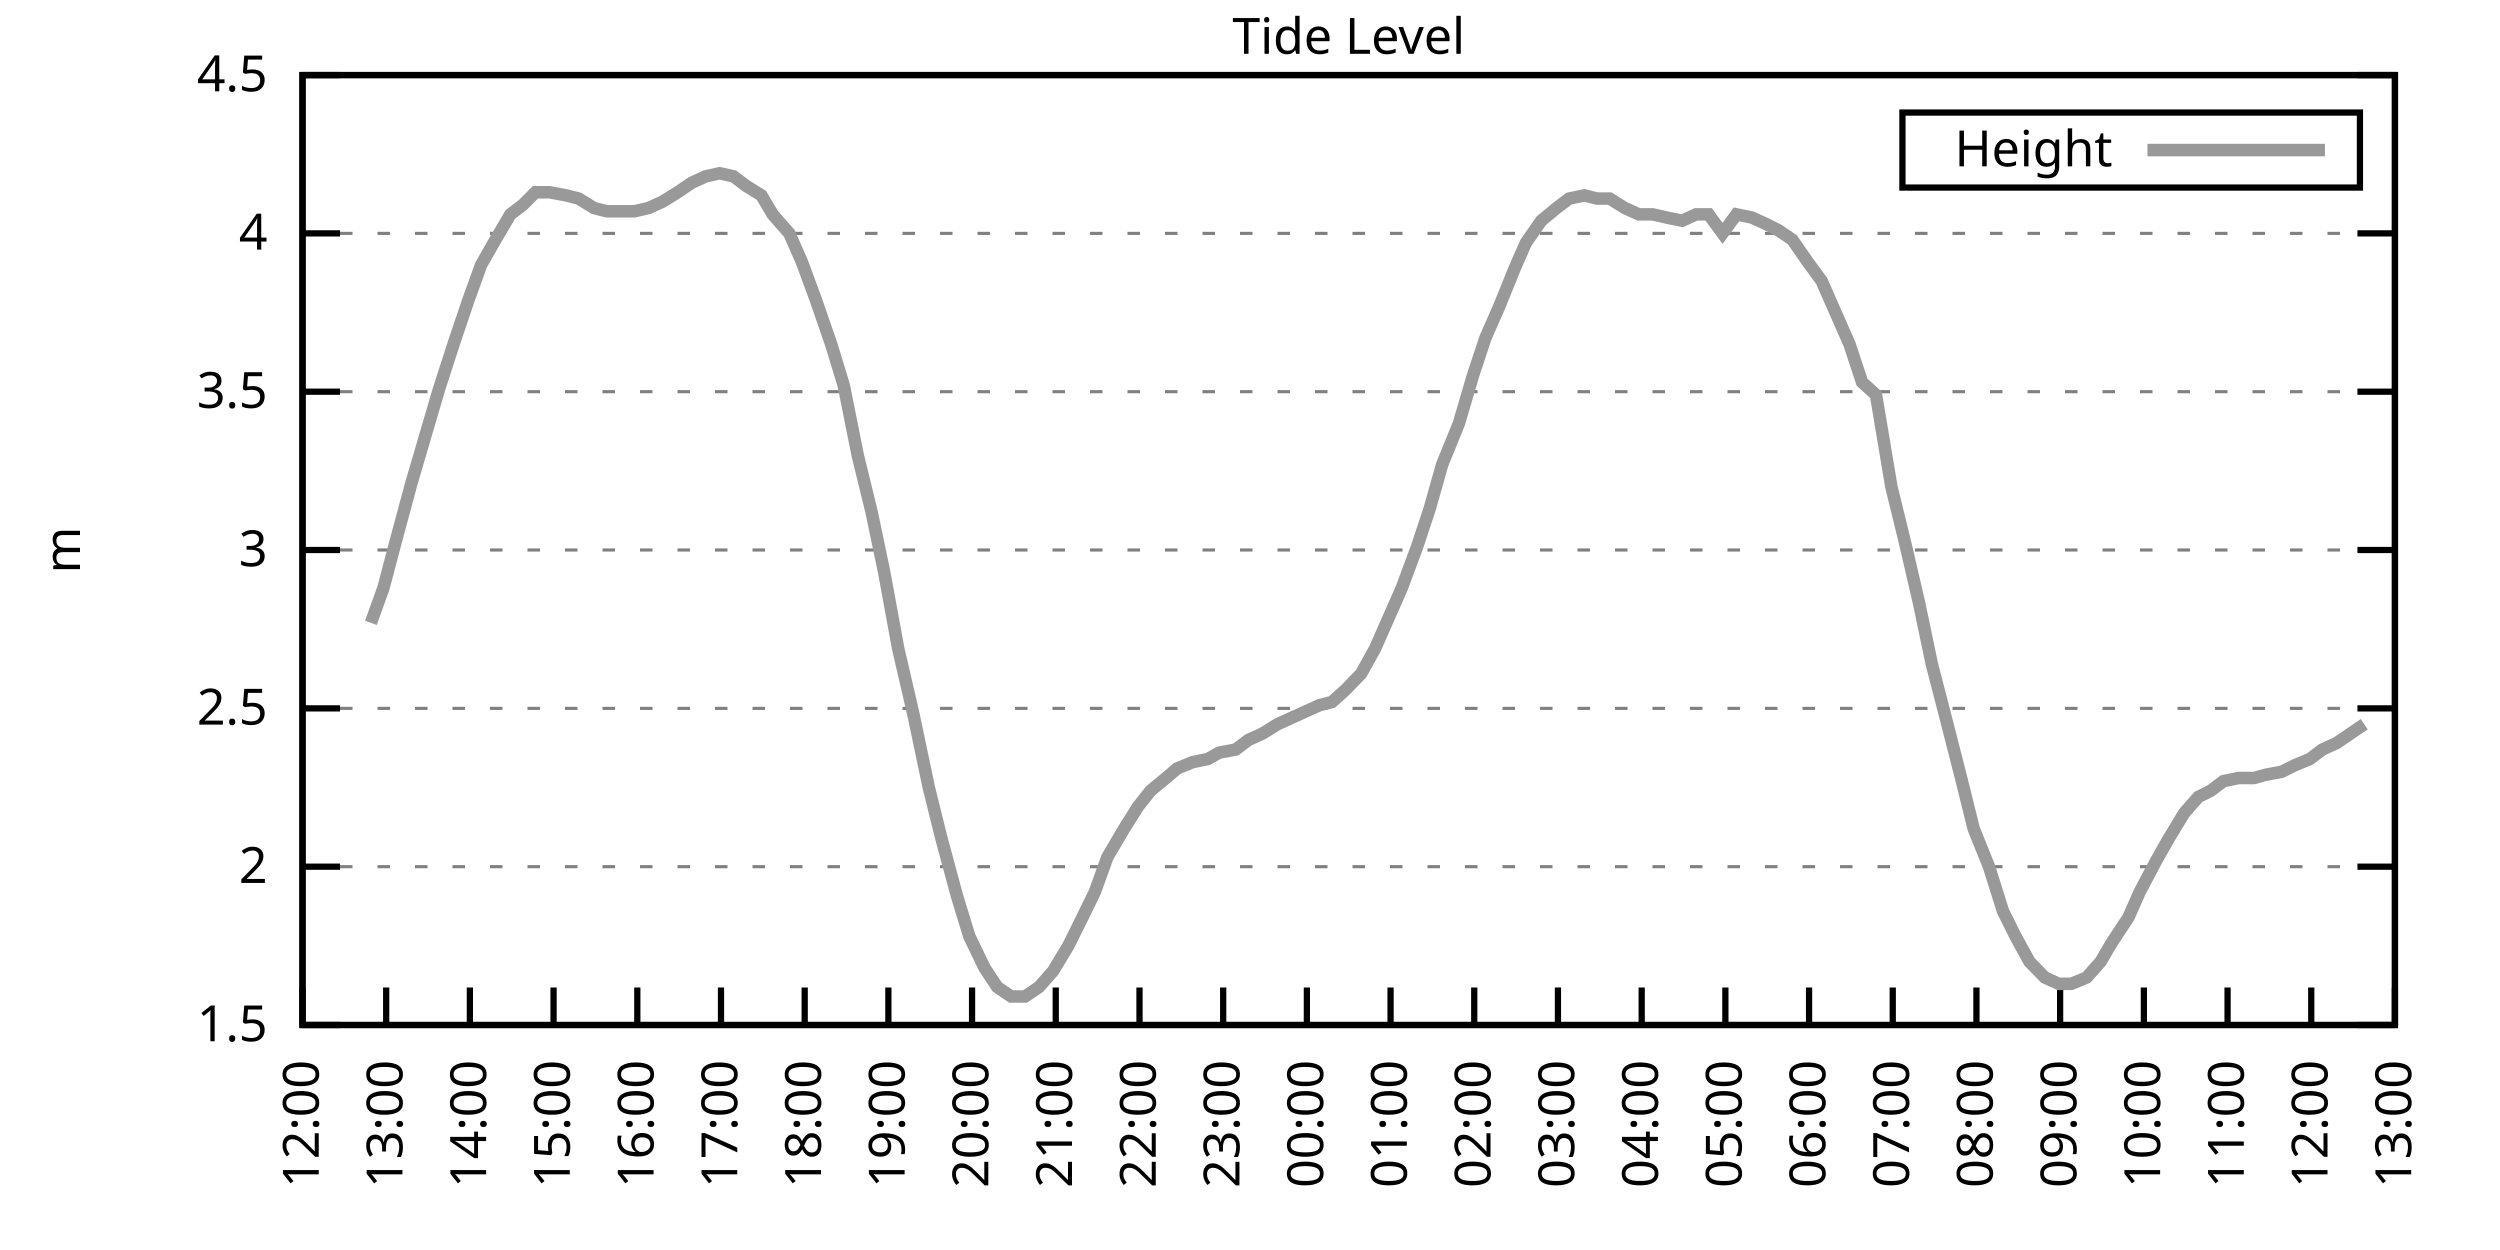
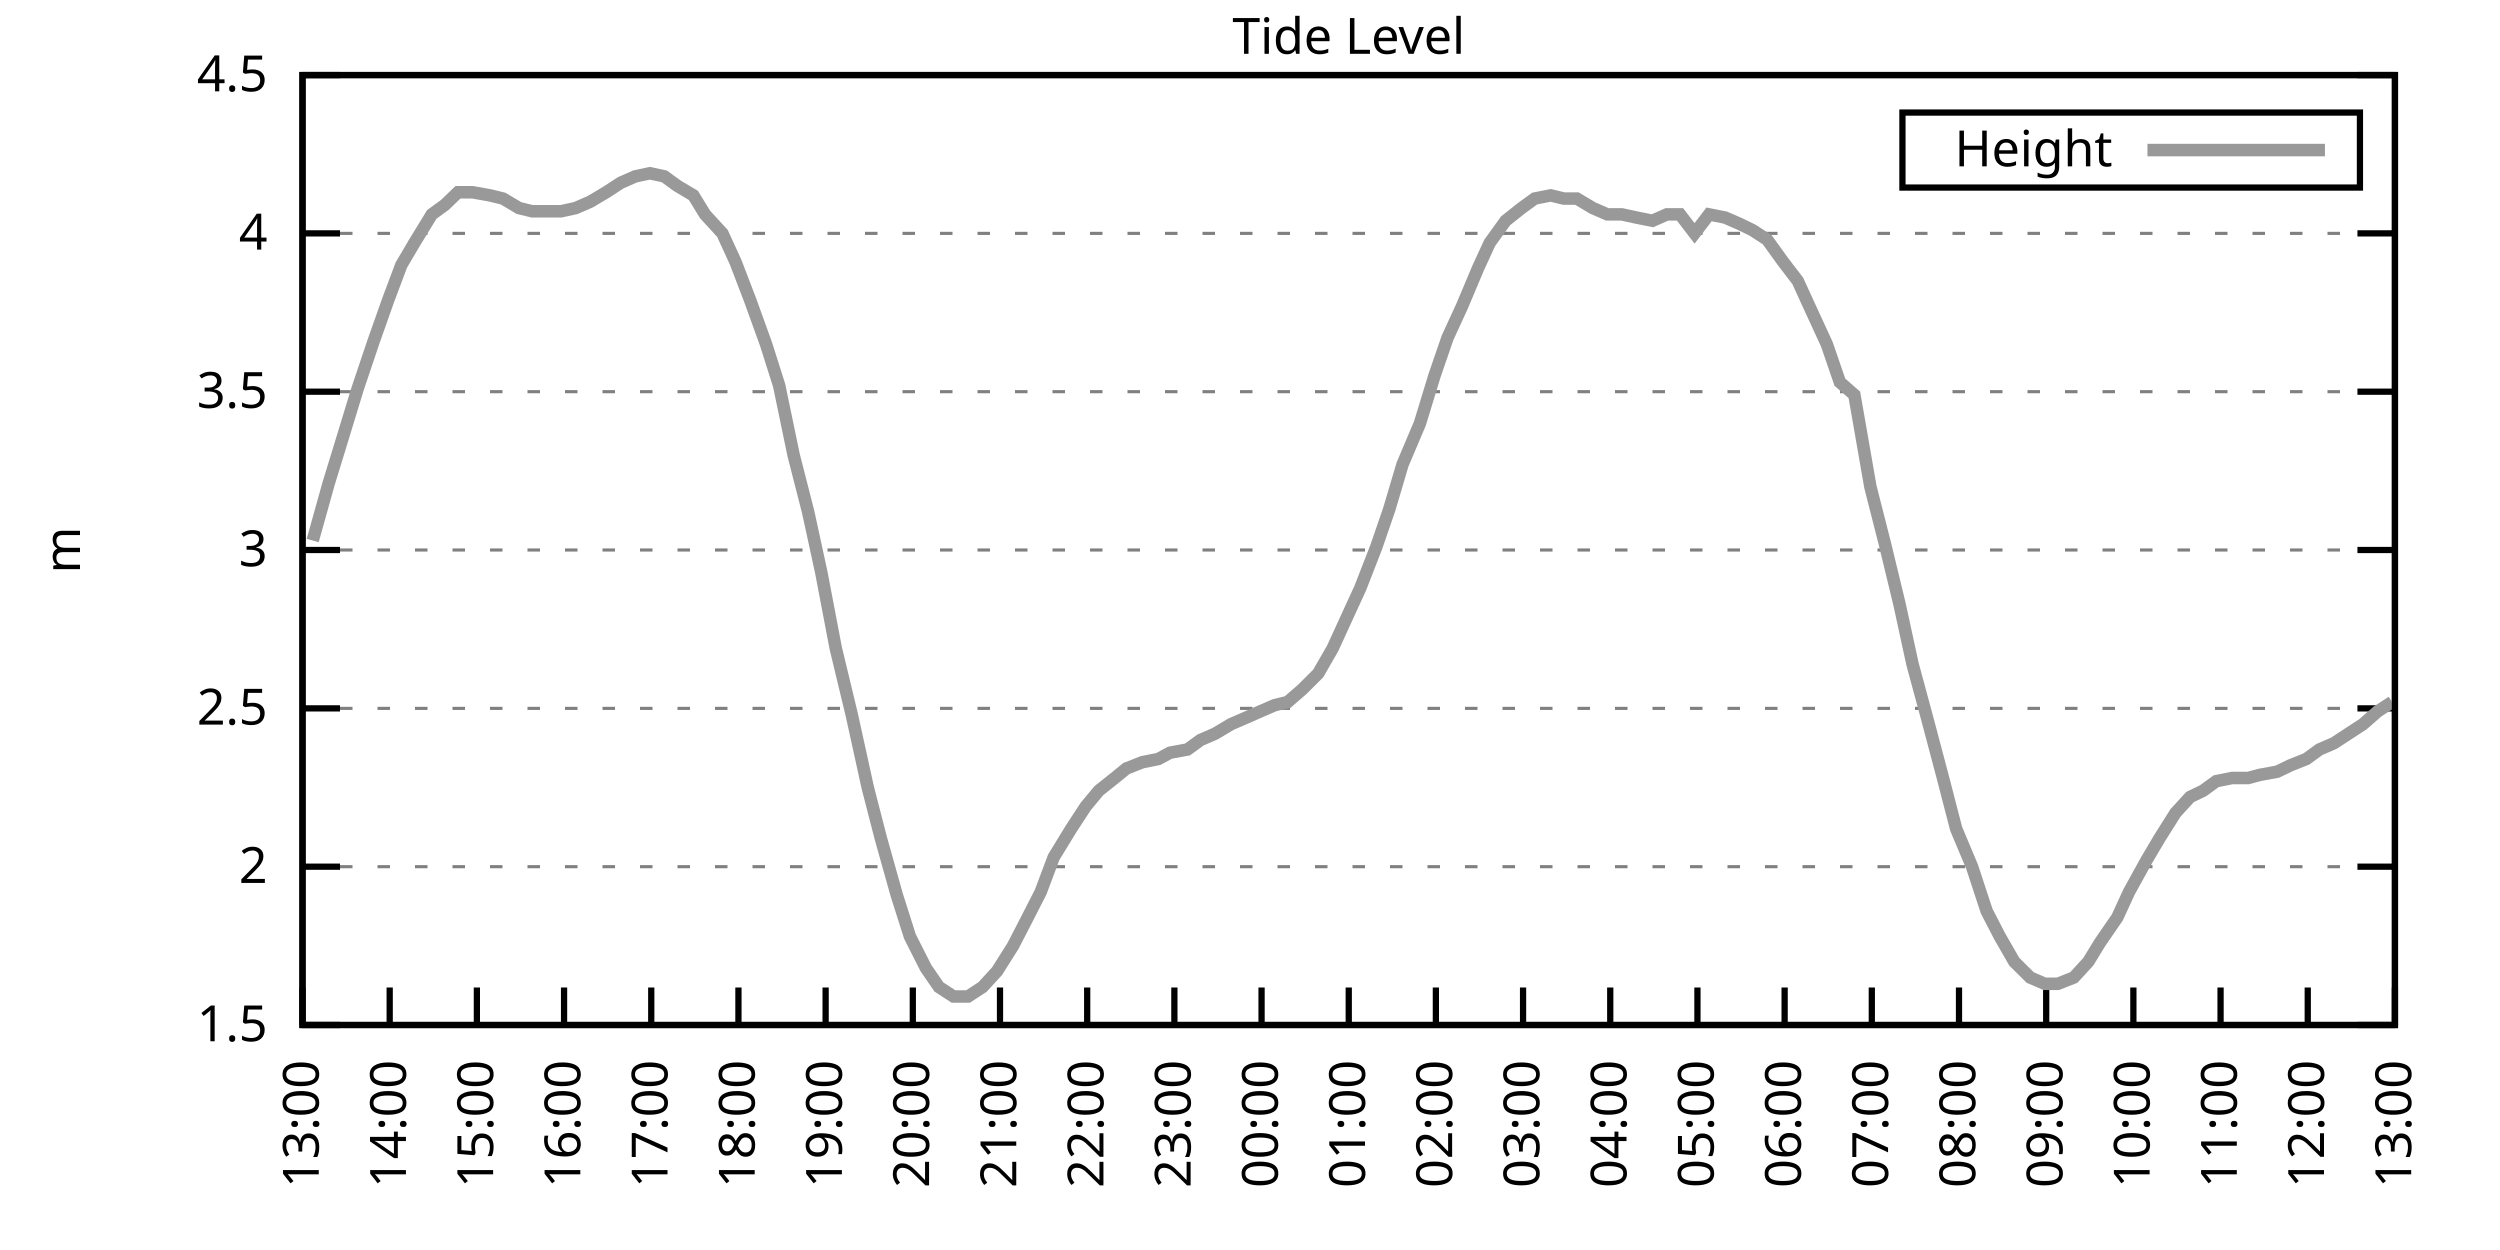
<svg xmlns="http://www.w3.org/2000/svg" xmlns:xlink="http://www.w3.org/1999/xlink" width="400" height="200" viewBox="0 0 400 200">
  <g id="gnuplot_canvas">
    <rect x="0" y="0" width="400" height="200" fill="none" />
    <defs>
      <circle id="gpDot" r="0.5" stroke-width="0.5" stroke="currentColor" />
      <path id="gpPt0" stroke-width="0.333" stroke="currentColor" d="M-1,0 h2 M0,-1 v2" />
      <path id="gpPt1" stroke-width="0.333" stroke="currentColor" d="M-1,-1 L1,1 M1,-1 L-1,1" />
      <path id="gpPt2" stroke-width="0.333" stroke="currentColor" d="M-1,0 L1,0 M0,-1 L0,1 M-1,-1 L1,1 M-1,1 L1,-1" />
      <rect id="gpPt3" stroke-width="0.333" stroke="currentColor" x="-1" y="-1" width="2" height="2" />
      <rect id="gpPt4" stroke-width="0.333" stroke="currentColor" fill="currentColor" x="-1" y="-1" width="2" height="2" />
      <circle id="gpPt5" stroke-width="0.333" stroke="currentColor" cx="0" cy="0" r="1" />
      <use xlink:href="#gpPt5" id="gpPt6" fill="currentColor" stroke="none" />
      <path id="gpPt7" stroke-width="0.333" stroke="currentColor" d="M0,-1.33 L-1.33,0.67 L1.33,0.67 z" />
      <use xlink:href="#gpPt7" id="gpPt8" fill="currentColor" stroke="none" />
      <use xlink:href="#gpPt7" id="gpPt9" stroke="currentColor" transform="rotate(180)" />
      <use xlink:href="#gpPt9" id="gpPt10" fill="currentColor" stroke="none" />
      <use xlink:href="#gpPt3" id="gpPt11" stroke="currentColor" transform="rotate(45)" />
      <use xlink:href="#gpPt11" id="gpPt12" fill="currentColor" stroke="none" />
      <path id="gpPt13" stroke-width="0.333" stroke="currentColor" d="M0,1.330 L1.265,0.411 L0.782,-1.067 L-0.782,-1.076 L-1.265,0.411 z" />
      <use xlink:href="#gpPt13" id="gpPt14" fill="currentColor" stroke="none" />
      <filter id="textbox" filterUnits="objectBoundingBox" x="0" y="0" height="1" width="1">
        <feFlood flood-color="white" flood-opacity="1" result="bgnd" />
        <feComposite in="SourceGraphic" in2="bgnd" operator="atop" />
      </filter>
      <filter id="greybox" filterUnits="objectBoundingBox" x="0" y="0" height="1" width="1">
        <feFlood flood-color="lightgrey" flood-opacity="1" result="grey" />
        <feComposite in="SourceGraphic" in2="grey" operator="atop" />
      </filter>
    </defs>
    <g fill="none" color="white" stroke="currentColor" stroke-width="1.00" stroke-linecap="butt" stroke-linejoin="miter">
</g>
    <g fill="none" color="black" stroke="currentColor" stroke-width="1.00" stroke-linecap="butt" stroke-linejoin="miter">
      <g stroke="none" shape-rendering="crispEdges">
        <polygon fill="rgb(255, 255, 255)" points="48.40,164.00 383.18,164.00 383.18,12.02 48.40,12.02 " />
      </g>
    </g>
    <g fill="none" color="black" stroke="currentColor" stroke-width="1.00" stroke-linecap="butt" stroke-linejoin="miter">
</g>
    <g fill="none" color="black" stroke="black" stroke-width="0.50" stroke-linecap="butt" stroke-linejoin="miter">
</g>
    <g fill="none" color="gray" stroke="currentColor" stroke-width="0.50" stroke-linecap="butt" stroke-linejoin="miter">
      <path stroke="gray" stroke-dasharray="2,4" class="gridline" d="M48.40,164.00 L383.19,164.00  " />
    </g>
    <g fill="none" color="gray" stroke="gray" stroke-width="1.00" stroke-linecap="butt" stroke-linejoin="miter">
</g>
    <g fill="none" color="black" stroke="currentColor" stroke-width="1.00" stroke-linecap="butt" stroke-linejoin="miter">
      <path stroke="black" d="M48.40,164.00 L54.40,164.00 M383.19,164.00 L377.19,164.00  " />
      <g transform="translate(42.80,166.60)" stroke="none" fill="black" font-family="Sans" font-size="8.00" text-anchor="end">
        <text>
          <tspan font-family="Sans"> 1.5</tspan>
        </text>
      </g>
    </g>
    <g fill="none" color="black" stroke="currentColor" stroke-width="1.00" stroke-linecap="butt" stroke-linejoin="miter">
</g>
    <g fill="none" color="black" stroke="black" stroke-width="0.50" stroke-linecap="butt" stroke-linejoin="miter">
</g>
    <g fill="none" color="gray" stroke="currentColor" stroke-width="0.50" stroke-linecap="butt" stroke-linejoin="miter">
      <path stroke="gray" stroke-dasharray="2,4" class="gridline" d="M48.40,138.67 L383.19,138.67  " />
    </g>
    <g fill="none" color="gray" stroke="gray" stroke-width="1.00" stroke-linecap="butt" stroke-linejoin="miter">
</g>
    <g fill="none" color="black" stroke="currentColor" stroke-width="1.00" stroke-linecap="butt" stroke-linejoin="miter">
      <path stroke="black" d="M48.40,138.67 L54.40,138.67 M383.19,138.67 L377.19,138.67  " />
      <g transform="translate(42.80,141.27)" stroke="none" fill="black" font-family="Sans" font-size="8.00" text-anchor="end">
        <text>
          <tspan font-family="Sans"> 2</tspan>
        </text>
      </g>
    </g>
    <g fill="none" color="black" stroke="currentColor" stroke-width="1.00" stroke-linecap="butt" stroke-linejoin="miter">
</g>
    <g fill="none" color="black" stroke="black" stroke-width="0.50" stroke-linecap="butt" stroke-linejoin="miter">
</g>
    <g fill="none" color="gray" stroke="currentColor" stroke-width="0.50" stroke-linecap="butt" stroke-linejoin="miter">
      <path stroke="gray" stroke-dasharray="2,4" class="gridline" d="M48.40,113.34 L383.19,113.34  " />
    </g>
    <g fill="none" color="gray" stroke="gray" stroke-width="1.00" stroke-linecap="butt" stroke-linejoin="miter">
</g>
    <g fill="none" color="black" stroke="currentColor" stroke-width="1.00" stroke-linecap="butt" stroke-linejoin="miter">
      <path stroke="black" d="M48.40,113.34 L54.40,113.34 M383.19,113.34 L377.19,113.34  " />
      <g transform="translate(42.80,115.94)" stroke="none" fill="black" font-family="Sans" font-size="8.00" text-anchor="end">
        <text>
          <tspan font-family="Sans"> 2.5</tspan>
        </text>
      </g>
    </g>
    <g fill="none" color="black" stroke="currentColor" stroke-width="1.00" stroke-linecap="butt" stroke-linejoin="miter">
</g>
    <g fill="none" color="black" stroke="black" stroke-width="0.50" stroke-linecap="butt" stroke-linejoin="miter">
</g>
    <g fill="none" color="gray" stroke="currentColor" stroke-width="0.50" stroke-linecap="butt" stroke-linejoin="miter">
      <path stroke="gray" stroke-dasharray="2,4" class="gridline" d="M48.40,88.00 L383.19,88.00  " />
    </g>
    <g fill="none" color="gray" stroke="gray" stroke-width="1.00" stroke-linecap="butt" stroke-linejoin="miter">
</g>
    <g fill="none" color="black" stroke="currentColor" stroke-width="1.00" stroke-linecap="butt" stroke-linejoin="miter">
      <path stroke="black" d="M48.40,88.00 L54.40,88.00 M383.19,88.00 L377.19,88.00  " />
      <g transform="translate(42.80,90.60)" stroke="none" fill="black" font-family="Sans" font-size="8.00" text-anchor="end">
        <text>
          <tspan font-family="Sans"> 3</tspan>
        </text>
      </g>
    </g>
    <g fill="none" color="black" stroke="currentColor" stroke-width="1.00" stroke-linecap="butt" stroke-linejoin="miter">
</g>
    <g fill="none" color="black" stroke="black" stroke-width="0.50" stroke-linecap="butt" stroke-linejoin="miter">
</g>
    <g fill="none" color="gray" stroke="currentColor" stroke-width="0.50" stroke-linecap="butt" stroke-linejoin="miter">
      <path stroke="gray" stroke-dasharray="2,4" class="gridline" d="M48.40,62.67 L383.19,62.67  " />
    </g>
    <g fill="none" color="gray" stroke="gray" stroke-width="1.00" stroke-linecap="butt" stroke-linejoin="miter">
</g>
    <g fill="none" color="black" stroke="currentColor" stroke-width="1.00" stroke-linecap="butt" stroke-linejoin="miter">
      <path stroke="black" d="M48.40,62.67 L54.40,62.67 M383.19,62.67 L377.19,62.67  " />
      <g transform="translate(42.80,65.27)" stroke="none" fill="black" font-family="Sans" font-size="8.00" text-anchor="end">
        <text>
          <tspan font-family="Sans"> 3.5</tspan>
        </text>
      </g>
    </g>
    <g fill="none" color="black" stroke="currentColor" stroke-width="1.00" stroke-linecap="butt" stroke-linejoin="miter">
</g>
    <g fill="none" color="black" stroke="black" stroke-width="0.50" stroke-linecap="butt" stroke-linejoin="miter">
</g>
    <g fill="none" color="gray" stroke="currentColor" stroke-width="0.50" stroke-linecap="butt" stroke-linejoin="miter">
      <path stroke="gray" stroke-dasharray="2,4" class="gridline" d="M48.40,37.34 L383.19,37.34  " />
    </g>
    <g fill="none" color="gray" stroke="gray" stroke-width="1.00" stroke-linecap="butt" stroke-linejoin="miter">
</g>
    <g fill="none" color="black" stroke="currentColor" stroke-width="1.00" stroke-linecap="butt" stroke-linejoin="miter">
      <path stroke="black" d="M48.40,37.34 L54.40,37.34 M383.19,37.34 L377.19,37.34  " />
      <g transform="translate(42.80,39.94)" stroke="none" fill="black" font-family="Sans" font-size="8.00" text-anchor="end">
        <text>
          <tspan font-family="Sans"> 4</tspan>
        </text>
      </g>
    </g>
    <g fill="none" color="black" stroke="currentColor" stroke-width="1.00" stroke-linecap="butt" stroke-linejoin="miter">
</g>
    <g fill="none" color="black" stroke="black" stroke-width="0.50" stroke-linecap="butt" stroke-linejoin="miter">
</g>
    <g fill="none" color="gray" stroke="currentColor" stroke-width="0.50" stroke-linecap="butt" stroke-linejoin="miter">
      <path stroke="gray" stroke-dasharray="2,4" class="gridline" d="M48.40,12.01 L383.19,12.01  " />
    </g>
    <g fill="none" color="gray" stroke="gray" stroke-width="1.00" stroke-linecap="butt" stroke-linejoin="miter">
</g>
    <g fill="none" color="black" stroke="currentColor" stroke-width="1.00" stroke-linecap="butt" stroke-linejoin="miter">
      <path stroke="black" d="M48.40,12.01 L54.40,12.01 M383.19,12.01 L377.19,12.01  " />
      <g transform="translate(42.80,14.61)" stroke="none" fill="black" font-family="Sans" font-size="8.00" text-anchor="end">
        <text>
          <tspan font-family="Sans"> 4.5</tspan>
        </text>
      </g>
    </g>
    <g fill="none" color="black" stroke="currentColor" stroke-width="1.00" stroke-linecap="butt" stroke-linejoin="miter">
      <path stroke="black" d="M48.40,164.00 L48.40,158.00  " />
      <g transform="translate(51.00,169.60) rotate(270.00)" stroke="none" fill="black" font-family="Sans" font-size="8.00" text-anchor="end">
        <text>
-           <tspan font-family="Sans">12:00</tspan>
-         </text>
-       </g>
-     </g>
-     <g fill="none" color="black" stroke="currentColor" stroke-width="1.00" stroke-linecap="butt" stroke-linejoin="miter">
-       <path stroke="black" d="M61.79,164.00 L61.79,158.00  " />
-       <g transform="translate(64.39,169.60) rotate(270.00)" stroke="none" fill="black" font-family="Sans" font-size="8.00" text-anchor="end">
-         <text>
          <tspan font-family="Sans">13:00</tspan>
        </text>
      </g>
    </g>
    <g fill="none" color="black" stroke="currentColor" stroke-width="1.00" stroke-linecap="butt" stroke-linejoin="miter">
-       <path stroke="black" d="M75.18,164.00 L75.18,158.00  " />
-       <g transform="translate(77.78,169.60) rotate(270.00)" stroke="none" fill="black" font-family="Sans" font-size="8.00" text-anchor="end">
+       <path stroke="black" d="M62.35,164.00 L62.35,158.00  " />
+       <g transform="translate(64.95,169.60) rotate(270.00)" stroke="none" fill="black" font-family="Sans" font-size="8.00" text-anchor="end">
        <text>
          <tspan font-family="Sans">14:00</tspan>
        </text>
      </g>
    </g>
    <g fill="none" color="black" stroke="currentColor" stroke-width="1.00" stroke-linecap="butt" stroke-linejoin="miter">
-       <path stroke="black" d="M88.57,164.00 L88.57,158.00  " />
-       <g transform="translate(91.17,169.60) rotate(270.00)" stroke="none" fill="black" font-family="Sans" font-size="8.00" text-anchor="end">
+       <path stroke="black" d="M76.30,164.00 L76.30,158.00  " />
+       <g transform="translate(78.90,169.60) rotate(270.00)" stroke="none" fill="black" font-family="Sans" font-size="8.00" text-anchor="end">
        <text>
          <tspan font-family="Sans">15:00</tspan>
        </text>
      </g>
    </g>
    <g fill="none" color="black" stroke="currentColor" stroke-width="1.00" stroke-linecap="butt" stroke-linejoin="miter">
-       <path stroke="black" d="M101.97,164.00 L101.97,158.00  " />
-       <g transform="translate(104.57,169.60) rotate(270.00)" stroke="none" fill="black" font-family="Sans" font-size="8.00" text-anchor="end">
+       <path stroke="black" d="M90.25,164.00 L90.25,158.00  " />
+       <g transform="translate(92.85,169.60) rotate(270.00)" stroke="none" fill="black" font-family="Sans" font-size="8.00" text-anchor="end">
        <text>
          <tspan font-family="Sans">16:00</tspan>
        </text>
      </g>
    </g>
    <g fill="none" color="black" stroke="currentColor" stroke-width="1.00" stroke-linecap="butt" stroke-linejoin="miter">
-       <path stroke="black" d="M115.36,164.00 L115.36,158.00  " />
-       <g transform="translate(117.96,169.60) rotate(270.00)" stroke="none" fill="black" font-family="Sans" font-size="8.00" text-anchor="end">
+       <path stroke="black" d="M104.20,164.00 L104.20,158.00  " />
+       <g transform="translate(106.80,169.60) rotate(270.00)" stroke="none" fill="black" font-family="Sans" font-size="8.00" text-anchor="end">
        <text>
          <tspan font-family="Sans">17:00</tspan>
        </text>
      </g>
    </g>
    <g fill="none" color="black" stroke="currentColor" stroke-width="1.00" stroke-linecap="butt" stroke-linejoin="miter">
-       <path stroke="black" d="M128.75,164.00 L128.75,158.00  " />
-       <g transform="translate(131.35,169.60) rotate(270.00)" stroke="none" fill="black" font-family="Sans" font-size="8.00" text-anchor="end">
+       <path stroke="black" d="M118.15,164.00 L118.15,158.00  " />
+       <g transform="translate(120.75,169.60) rotate(270.00)" stroke="none" fill="black" font-family="Sans" font-size="8.00" text-anchor="end">
        <text>
          <tspan font-family="Sans">18:00</tspan>
        </text>
      </g>
    </g>
    <g fill="none" color="black" stroke="currentColor" stroke-width="1.00" stroke-linecap="butt" stroke-linejoin="miter">
-       <path stroke="black" d="M142.14,164.00 L142.14,158.00  " />
-       <g transform="translate(144.74,169.60) rotate(270.00)" stroke="none" fill="black" font-family="Sans" font-size="8.00" text-anchor="end">
+       <path stroke="black" d="M132.10,164.00 L132.10,158.00  " />
+       <g transform="translate(134.70,169.60) rotate(270.00)" stroke="none" fill="black" font-family="Sans" font-size="8.00" text-anchor="end">
        <text>
          <tspan font-family="Sans">19:00</tspan>
        </text>
      </g>
    </g>
    <g fill="none" color="black" stroke="currentColor" stroke-width="1.00" stroke-linecap="butt" stroke-linejoin="miter">
-       <path stroke="black" d="M155.53,164.00 L155.53,158.00  " />
-       <g transform="translate(158.13,169.60) rotate(270.00)" stroke="none" fill="black" font-family="Sans" font-size="8.00" text-anchor="end">
+       <path stroke="black" d="M146.05,164.00 L146.05,158.00  " />
+       <g transform="translate(148.65,169.60) rotate(270.00)" stroke="none" fill="black" font-family="Sans" font-size="8.00" text-anchor="end">
        <text>
          <tspan font-family="Sans">20:00</tspan>
        </text>
      </g>
    </g>
    <g fill="none" color="black" stroke="currentColor" stroke-width="1.00" stroke-linecap="butt" stroke-linejoin="miter">
-       <path stroke="black" d="M168.92,164.00 L168.92,158.00  " />
-       <g transform="translate(171.52,169.60) rotate(270.00)" stroke="none" fill="black" font-family="Sans" font-size="8.00" text-anchor="end">
+       <path stroke="black" d="M160.00,164.00 L160.00,158.00  " />
+       <g transform="translate(162.60,169.60) rotate(270.00)" stroke="none" fill="black" font-family="Sans" font-size="8.00" text-anchor="end">
        <text>
          <tspan font-family="Sans">21:00</tspan>
        </text>
      </g>
    </g>
    <g fill="none" color="black" stroke="currentColor" stroke-width="1.00" stroke-linecap="butt" stroke-linejoin="miter">
-       <path stroke="black" d="M182.32,164.00 L182.32,158.00  " />
-       <g transform="translate(184.92,169.60) rotate(270.00)" stroke="none" fill="black" font-family="Sans" font-size="8.00" text-anchor="end">
+       <path stroke="black" d="M173.95,164.00 L173.95,158.00  " />
+       <g transform="translate(176.55,169.60) rotate(270.00)" stroke="none" fill="black" font-family="Sans" font-size="8.00" text-anchor="end">
        <text>
          <tspan font-family="Sans">22:00</tspan>
        </text>
      </g>
    </g>
    <g fill="none" color="black" stroke="currentColor" stroke-width="1.00" stroke-linecap="butt" stroke-linejoin="miter">
-       <path stroke="black" d="M195.71,164.00 L195.71,158.00  " />
-       <g transform="translate(198.31,169.60) rotate(270.00)" stroke="none" fill="black" font-family="Sans" font-size="8.00" text-anchor="end">
+       <path stroke="black" d="M187.90,164.00 L187.90,158.00  " />
+       <g transform="translate(190.50,169.60) rotate(270.00)" stroke="none" fill="black" font-family="Sans" font-size="8.00" text-anchor="end">
        <text>
          <tspan font-family="Sans">23:00</tspan>
        </text>
      </g>
    </g>
    <g fill="none" color="black" stroke="currentColor" stroke-width="1.00" stroke-linecap="butt" stroke-linejoin="miter">
-       <path stroke="black" d="M209.10,164.00 L209.10,158.00  " />
-       <g transform="translate(211.70,169.60) rotate(270.00)" stroke="none" fill="black" font-family="Sans" font-size="8.00" text-anchor="end">
+       <path stroke="black" d="M201.85,164.00 L201.85,158.00  " />
+       <g transform="translate(204.45,169.60) rotate(270.00)" stroke="none" fill="black" font-family="Sans" font-size="8.00" text-anchor="end">
        <text>
          <tspan font-family="Sans">00:00</tspan>
        </text>
      </g>
    </g>
    <g fill="none" color="black" stroke="currentColor" stroke-width="1.00" stroke-linecap="butt" stroke-linejoin="miter">
-       <path stroke="black" d="M222.49,164.00 L222.49,158.00  " />
-       <g transform="translate(225.09,169.60) rotate(270.00)" stroke="none" fill="black" font-family="Sans" font-size="8.00" text-anchor="end">
+       <path stroke="black" d="M215.80,164.00 L215.80,158.00  " />
+       <g transform="translate(218.40,169.60) rotate(270.00)" stroke="none" fill="black" font-family="Sans" font-size="8.00" text-anchor="end">
        <text>
          <tspan font-family="Sans">01:00</tspan>
        </text>
      </g>
    </g>
    <g fill="none" color="black" stroke="currentColor" stroke-width="1.00" stroke-linecap="butt" stroke-linejoin="miter">
-       <path stroke="black" d="M235.88,164.00 L235.88,158.00  " />
-       <g transform="translate(238.48,169.60) rotate(270.00)" stroke="none" fill="black" font-family="Sans" font-size="8.00" text-anchor="end">
+       <path stroke="black" d="M229.74,164.00 L229.74,158.00  " />
+       <g transform="translate(232.34,169.60) rotate(270.00)" stroke="none" fill="black" font-family="Sans" font-size="8.00" text-anchor="end">
        <text>
          <tspan font-family="Sans">02:00</tspan>
        </text>
      </g>
    </g>
    <g fill="none" color="black" stroke="currentColor" stroke-width="1.00" stroke-linecap="butt" stroke-linejoin="miter">
-       <path stroke="black" d="M249.27,164.00 L249.27,158.00  " />
-       <g transform="translate(251.87,169.60) rotate(270.00)" stroke="none" fill="black" font-family="Sans" font-size="8.00" text-anchor="end">
+       <path stroke="black" d="M243.69,164.00 L243.69,158.00  " />
+       <g transform="translate(246.29,169.60) rotate(270.00)" stroke="none" fill="black" font-family="Sans" font-size="8.00" text-anchor="end">
        <text>
          <tspan font-family="Sans">03:00</tspan>
        </text>
      </g>
    </g>
    <g fill="none" color="black" stroke="currentColor" stroke-width="1.00" stroke-linecap="butt" stroke-linejoin="miter">
-       <path stroke="black" d="M262.67,164.00 L262.67,158.00  " />
-       <g transform="translate(265.27,169.60) rotate(270.00)" stroke="none" fill="black" font-family="Sans" font-size="8.00" text-anchor="end">
+       <path stroke="black" d="M257.64,164.00 L257.64,158.00  " />
+       <g transform="translate(260.24,169.60) rotate(270.00)" stroke="none" fill="black" font-family="Sans" font-size="8.00" text-anchor="end">
        <text>
          <tspan font-family="Sans">04:00</tspan>
        </text>
      </g>
    </g>
    <g fill="none" color="black" stroke="currentColor" stroke-width="1.00" stroke-linecap="butt" stroke-linejoin="miter">
-       <path stroke="black" d="M276.06,164.00 L276.06,158.00  " />
-       <g transform="translate(278.66,169.60) rotate(270.00)" stroke="none" fill="black" font-family="Sans" font-size="8.00" text-anchor="end">
+       <path stroke="black" d="M271.59,164.00 L271.59,158.00  " />
+       <g transform="translate(274.19,169.60) rotate(270.00)" stroke="none" fill="black" font-family="Sans" font-size="8.00" text-anchor="end">
        <text>
          <tspan font-family="Sans">05:00</tspan>
        </text>
      </g>
    </g>
    <g fill="none" color="black" stroke="currentColor" stroke-width="1.00" stroke-linecap="butt" stroke-linejoin="miter">
-       <path stroke="black" d="M289.45,164.00 L289.45,158.00  " />
-       <g transform="translate(292.05,169.60) rotate(270.00)" stroke="none" fill="black" font-family="Sans" font-size="8.00" text-anchor="end">
+       <path stroke="black" d="M285.54,164.00 L285.54,158.00  " />
+       <g transform="translate(288.14,169.60) rotate(270.00)" stroke="none" fill="black" font-family="Sans" font-size="8.00" text-anchor="end">
        <text>
          <tspan font-family="Sans">06:00</tspan>
        </text>
      </g>
    </g>
    <g fill="none" color="black" stroke="currentColor" stroke-width="1.00" stroke-linecap="butt" stroke-linejoin="miter">
-       <path stroke="black" d="M302.84,164.00 L302.84,158.00  " />
-       <g transform="translate(305.44,169.60) rotate(270.00)" stroke="none" fill="black" font-family="Sans" font-size="8.00" text-anchor="end">
+       <path stroke="black" d="M299.49,164.00 L299.49,158.00  " />
+       <g transform="translate(302.09,169.60) rotate(270.00)" stroke="none" fill="black" font-family="Sans" font-size="8.00" text-anchor="end">
        <text>
          <tspan font-family="Sans">07:00</tspan>
        </text>
      </g>
    </g>
    <g fill="none" color="black" stroke="currentColor" stroke-width="1.00" stroke-linecap="butt" stroke-linejoin="miter">
-       <path stroke="black" d="M316.23,164.00 L316.23,158.00  " />
-       <g transform="translate(318.83,169.60) rotate(270.00)" stroke="none" fill="black" font-family="Sans" font-size="8.00" text-anchor="end">
+       <path stroke="black" d="M313.44,164.00 L313.44,158.00  " />
+       <g transform="translate(316.04,169.60) rotate(270.00)" stroke="none" fill="black" font-family="Sans" font-size="8.00" text-anchor="end">
        <text>
          <tspan font-family="Sans">08:00</tspan>
        </text>
      </g>
    </g>
    <g fill="none" color="black" stroke="currentColor" stroke-width="1.00" stroke-linecap="butt" stroke-linejoin="miter">
-       <path stroke="black" d="M329.62,164.00 L329.62,158.00  " />
-       <g transform="translate(332.22,169.60) rotate(270.00)" stroke="none" fill="black" font-family="Sans" font-size="8.00" text-anchor="end">
+       <path stroke="black" d="M327.39,164.00 L327.39,158.00  " />
+       <g transform="translate(329.99,169.60) rotate(270.00)" stroke="none" fill="black" font-family="Sans" font-size="8.00" text-anchor="end">
        <text>
          <tspan font-family="Sans">09:00</tspan>
        </text>
      </g>
    </g>
    <g fill="none" color="black" stroke="currentColor" stroke-width="1.00" stroke-linecap="butt" stroke-linejoin="miter">
-       <path stroke="black" d="M343.02,164.00 L343.02,158.00  " />
-       <g transform="translate(345.62,169.60) rotate(270.00)" stroke="none" fill="black" font-family="Sans" font-size="8.00" text-anchor="end">
+       <path stroke="black" d="M341.34,164.00 L341.34,158.00  " />
+       <g transform="translate(343.94,169.60) rotate(270.00)" stroke="none" fill="black" font-family="Sans" font-size="8.00" text-anchor="end">
        <text>
          <tspan font-family="Sans">10:00</tspan>
        </text>
      </g>
    </g>
    <g fill="none" color="black" stroke="currentColor" stroke-width="1.00" stroke-linecap="butt" stroke-linejoin="miter">
-       <path stroke="black" d="M356.41,164.00 L356.41,158.00  " />
-       <g transform="translate(359.01,169.60) rotate(270.00)" stroke="none" fill="black" font-family="Sans" font-size="8.00" text-anchor="end">
+       <path stroke="black" d="M355.29,164.00 L355.29,158.00  " />
+       <g transform="translate(357.89,169.60) rotate(270.00)" stroke="none" fill="black" font-family="Sans" font-size="8.00" text-anchor="end">
        <text>
          <tspan font-family="Sans">11:00</tspan>
        </text>
      </g>
    </g>
    <g fill="none" color="black" stroke="currentColor" stroke-width="1.00" stroke-linecap="butt" stroke-linejoin="miter">
-       <path stroke="black" d="M369.80,164.00 L369.80,158.00  " />
-       <g transform="translate(372.40,169.60) rotate(270.00)" stroke="none" fill="black" font-family="Sans" font-size="8.00" text-anchor="end">
+       <path stroke="black" d="M369.24,164.00 L369.24,158.00  " />
+       <g transform="translate(371.84,169.60) rotate(270.00)" stroke="none" fill="black" font-family="Sans" font-size="8.00" text-anchor="end">
        <text>
          <tspan font-family="Sans">12:00</tspan>
        </text>
      </g>
    </g>
    <g fill="none" color="black" stroke="currentColor" stroke-width="1.00" stroke-linecap="butt" stroke-linejoin="miter">
      <path stroke="black" d="M383.19,164.00 L383.19,158.00  " />
      <g transform="translate(385.79,169.60) rotate(270.00)" stroke="none" fill="black" font-family="Sans" font-size="8.00" text-anchor="end">
        <text>
          <tspan font-family="Sans">13:00</tspan>
        </text>
      </g>
    </g>
    <g fill="none" color="black" stroke="currentColor" stroke-width="1.00" stroke-linecap="butt" stroke-linejoin="miter">
</g>
    <g fill="none" color="black" stroke="currentColor" stroke-width="1.00" stroke-linecap="butt" stroke-linejoin="miter">
      <path stroke="black" d="M48.40,12.01 L48.40,164.00 L383.19,164.00 L383.19,12.01 L48.40,12.01 Z  " />
    </g>
    <g fill="none" color="black" stroke="currentColor" stroke-width="1.00" stroke-linecap="butt" stroke-linejoin="miter">
</g>
    <g fill="none" color="black" stroke="currentColor" stroke-width="1.00" stroke-linecap="butt" stroke-linejoin="miter">
      <path stroke="black" d="M304.39,30.01 L304.39,18.01 L377.59,18.01 L377.59,30.01 L304.39,30.01 Z  " />
    </g>
    <g id="Tide_level_plot_1">
      <g fill="none" color="white" stroke="black" stroke-width="2.00" stroke-linecap="butt" stroke-linejoin="miter">
</g>
      <g fill="none" color="black" stroke="currentColor" stroke-width="2.00" stroke-linecap="butt" stroke-linejoin="miter">
        <g transform="translate(337.99,26.61)" stroke="none" fill="black" font-family="Sans" font-size="8.00" text-anchor="end">
          <text>
            <tspan font-family="Sans">Height</tspan>
          </text>
        </g>
      </g>
      <g fill="none" color="black" stroke="currentColor" stroke-width="2.00" stroke-linecap="butt" stroke-linejoin="miter">
-         <path stroke="rgb(153, 153, 153)" d="M343.59,24.01 L371.99,24.01 M59.34,99.66 L61.35,94.08 L63.35,86.49 L65.81,77.37 L68.04,69.77 L70.27,62.17   L72.73,54.57 L74.96,47.98 L76.97,42.41 L78.98,38.86 L81.66,34.30 L83.66,32.78 L85.67,30.76 L87.91,30.76   L90.58,31.26 L92.59,31.77 L95.05,33.29 L97.06,33.80 L99.51,33.80 L101.52,33.80 L103.75,33.29 L105.98,32.28   L108.44,30.76 L110.67,29.24 L112.90,28.22 L115.13,27.72 L117.37,28.22 L119.38,29.74 L121.83,31.26 L123.62,34.30   L126.29,37.34 L128.30,41.90 L130.54,47.98 L132.99,55.07 L135.00,61.66 L137.23,72.81 L139.46,81.93 L141.47,91.55   L143.70,103.71 L146.16,114.35 L148.61,126.00 L150.62,134.11 L153.08,143.23 L155.09,149.81 L157.54,154.88 L159.55,157.92   L161.78,159.44 L164.01,159.44 L166.25,157.92 L168.48,155.39 L170.93,151.33 L172.94,147.28 L175.17,142.72 L177.18,137.15   L179.86,132.59 L182.09,129.04 L184.10,126.51 L186.56,124.48 L188.34,122.96 L190.80,121.95 L193.25,121.44 L195.04,120.43   L197.72,119.92 L199.73,118.40 L201.96,117.39 L204.41,115.87 L206.64,114.86 L208.88,113.84 L211.11,112.83 L213.12,112.32   L215.35,110.30 L217.80,107.76 L220.04,103.71 L222.27,98.64 L224.28,94.08 L226.73,87.50 L228.74,81.42 L230.75,74.33   L233.43,67.74 L235.66,60.14 L237.67,54.06 L239.90,48.99 L242.36,42.91 L244.14,38.86 L246.60,35.32 L249.05,33.29   L251.06,31.77 L253.51,31.26 L255.52,31.77 L257.53,31.77 L259.99,33.29 L262.22,34.30 L264.45,34.30 L266.68,34.81   L269.14,35.32 L271.37,34.30 L273.38,34.30 L275.61,37.34 L277.84,34.30 L280.30,34.81 L282.53,35.82 L284.54,36.84   L286.77,38.35 L289.23,41.90 L291.46,44.94 L293.69,50.01 L295.92,55.07 L297.93,61.15 L300.16,63.18 L302.62,77.87   L304.85,86.99 L307.08,96.62 L309.09,106.24 L311.32,114.86 L313.78,124.48 L315.79,132.59 L318.24,138.67 L320.47,145.76   L322.48,149.81 L324.71,153.87 L327.17,156.40 L329.40,157.41 L331.41,157.41 L333.86,156.40 L336.10,153.87 L337.88,150.83   L340.56,146.77 L342.35,142.72 L345.02,137.66 L347.03,134.11 L349.49,130.06 L351.72,127.52 L353.73,126.51 L355.74,124.99   L358.19,124.48 L360.65,124.48 L362.43,123.98 L365.11,123.47 L367.12,122.46 L369.58,121.44 L371.58,119.92 L373.82,118.91   L376.05,117.39 L378.28,115.87  " />
+         <path stroke="rgb(153, 153, 153)" d="M343.59,24.01 L371.99,24.01 M50.03,86.49 L52.58,77.37 L54.91,69.77 L57.23,62.17 L59.79,54.57 L62.12,47.98   L64.21,42.41 L66.30,38.86 L69.09,34.30 L71.18,32.78 L73.28,30.76 L75.60,30.76 L78.39,31.26 L80.48,31.77   L83.04,33.29 L85.13,33.80 L87.69,33.80 L89.78,33.80 L92.11,33.29 L94.43,32.28 L96.99,30.76 L99.32,29.24   L101.64,28.22 L103.97,27.72 L106.29,28.22 L108.38,29.74 L110.94,31.26 L112.80,34.30 L115.59,37.34 L117.68,41.90   L120.01,47.98 L122.57,55.07 L124.66,61.66 L126.98,72.81 L129.31,81.93 L131.40,91.55 L133.72,103.71 L136.28,114.35   L138.84,126.00 L140.93,134.11 L143.49,143.23 L145.58,149.81 L148.14,154.88 L150.23,157.92 L152.56,159.44 L154.88,159.44   L157.21,157.92 L159.53,155.39 L162.09,151.33 L164.18,147.28 L166.51,142.72 L168.60,137.15 L171.39,132.59 L173.71,129.04   L175.81,126.51 L178.36,124.48 L180.22,122.96 L182.78,121.95 L185.34,121.44 L187.20,120.43 L189.99,119.92 L192.08,118.40   L194.41,117.39 L196.96,115.87 L199.29,114.86 L201.61,113.84 L203.94,112.83 L206.03,112.32 L208.36,110.30 L210.91,107.76   L213.24,103.71 L215.56,98.64 L217.65,94.08 L220.21,87.50 L222.30,81.42 L224.40,74.33 L227.19,67.74 L229.51,60.14   L231.60,54.06 L233.93,48.99 L236.49,42.91 L238.35,38.86 L240.90,35.32 L243.46,33.29 L245.55,31.77 L248.11,31.26   L250.20,31.77 L252.30,31.77 L254.85,33.29 L257.18,34.30 L259.50,34.30 L261.83,34.81 L264.39,35.32 L266.71,34.30   L268.80,34.30 L271.13,37.34 L273.45,34.30 L276.01,34.81 L278.34,35.82 L280.43,36.84 L282.75,38.35 L285.31,41.90   L287.64,44.94 L289.96,50.01 L292.29,55.07 L294.38,61.15 L296.70,63.18 L299.26,77.87 L301.58,86.99 L303.91,96.62   L306.00,106.24 L308.33,114.86 L310.88,124.48 L312.98,132.59 L315.53,138.67 L317.86,145.76 L319.95,149.81 L322.28,153.87   L324.83,156.40 L327.16,157.41 L329.25,157.41 L331.81,156.40 L334.13,153.87 L335.99,150.83 L338.78,146.77 L340.64,142.72   L343.43,137.66 L345.53,134.11 L348.08,130.06 L350.41,127.52 L352.50,126.51 L354.59,124.99 L357.15,124.48 L359.71,124.48   L361.57,123.98 L364.36,123.47 L366.45,122.46 L369.01,121.44 L371.10,119.92 L373.43,118.91 L375.75,117.39 L378.08,115.87   L380.40,113.84 L382.73,112.32  " />
      </g>
    </g>
    <g fill="none" color="black" stroke="currentColor" stroke-width="2.00" stroke-linecap="butt" stroke-linejoin="miter">
</g>
    <g fill="none" color="black" stroke="black" stroke-width="1.00" stroke-linecap="butt" stroke-linejoin="miter">
</g>
    <g fill="none" color="black" stroke="currentColor" stroke-width="1.00" stroke-linecap="butt" stroke-linejoin="miter">
      <path stroke="black" d="M48.40,12.01 L48.40,164.00 L383.19,164.00 L383.19,12.01 L48.40,12.01 Z  " />
      <g transform="translate(12.80,88.01) rotate(270.00)" stroke="none" fill="black" font-family="Sans" font-size="8.00" text-anchor="middle">
        <text>
          <tspan font-family="Sans">m</tspan>
        </text>
      </g>
    </g>
    <g fill="none" color="black" stroke="currentColor" stroke-width="1.00" stroke-linecap="butt" stroke-linejoin="miter">
</g>
    <g fill="none" color="black" stroke="currentColor" stroke-width="1.00" stroke-linecap="butt" stroke-linejoin="miter">
      <g transform="translate(215.79,8.61)" stroke="none" fill="black" font-family="Sans" font-size="8.00" text-anchor="middle">
        <text>
          <tspan font-family="Sans">Tide Level</tspan>
        </text>
      </g>
    </g>
    <g fill="none" color="black" stroke="currentColor" stroke-width="1.00" stroke-linecap="butt" stroke-linejoin="miter">
</g>
  </g>
</svg>
